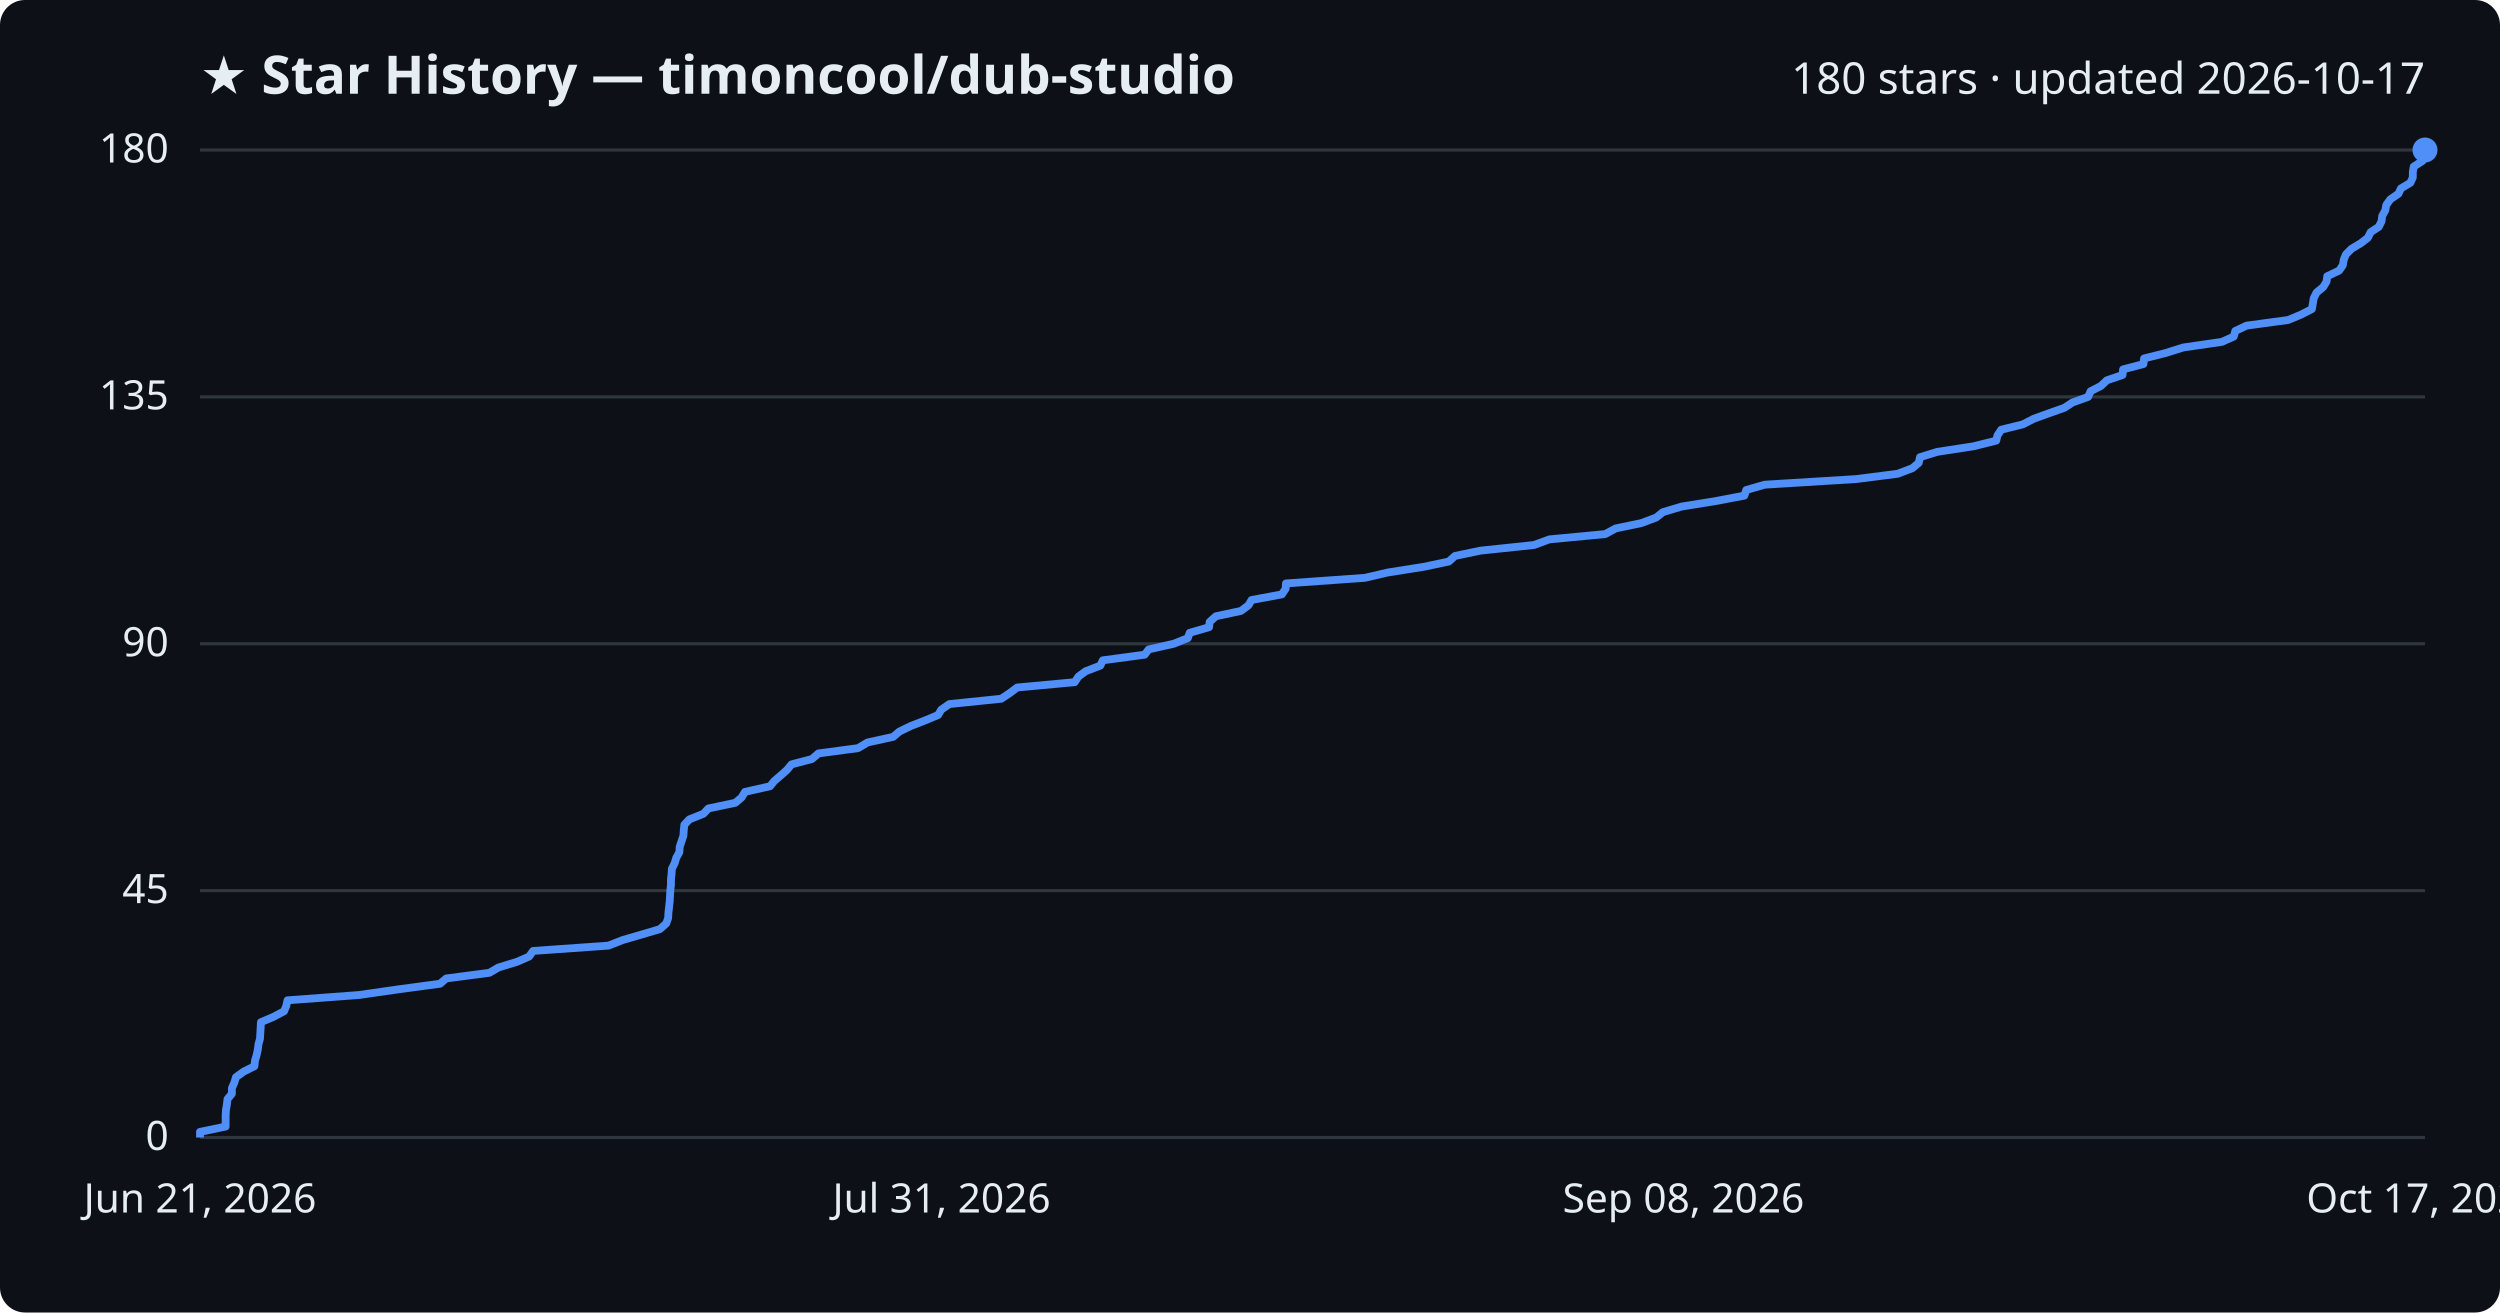
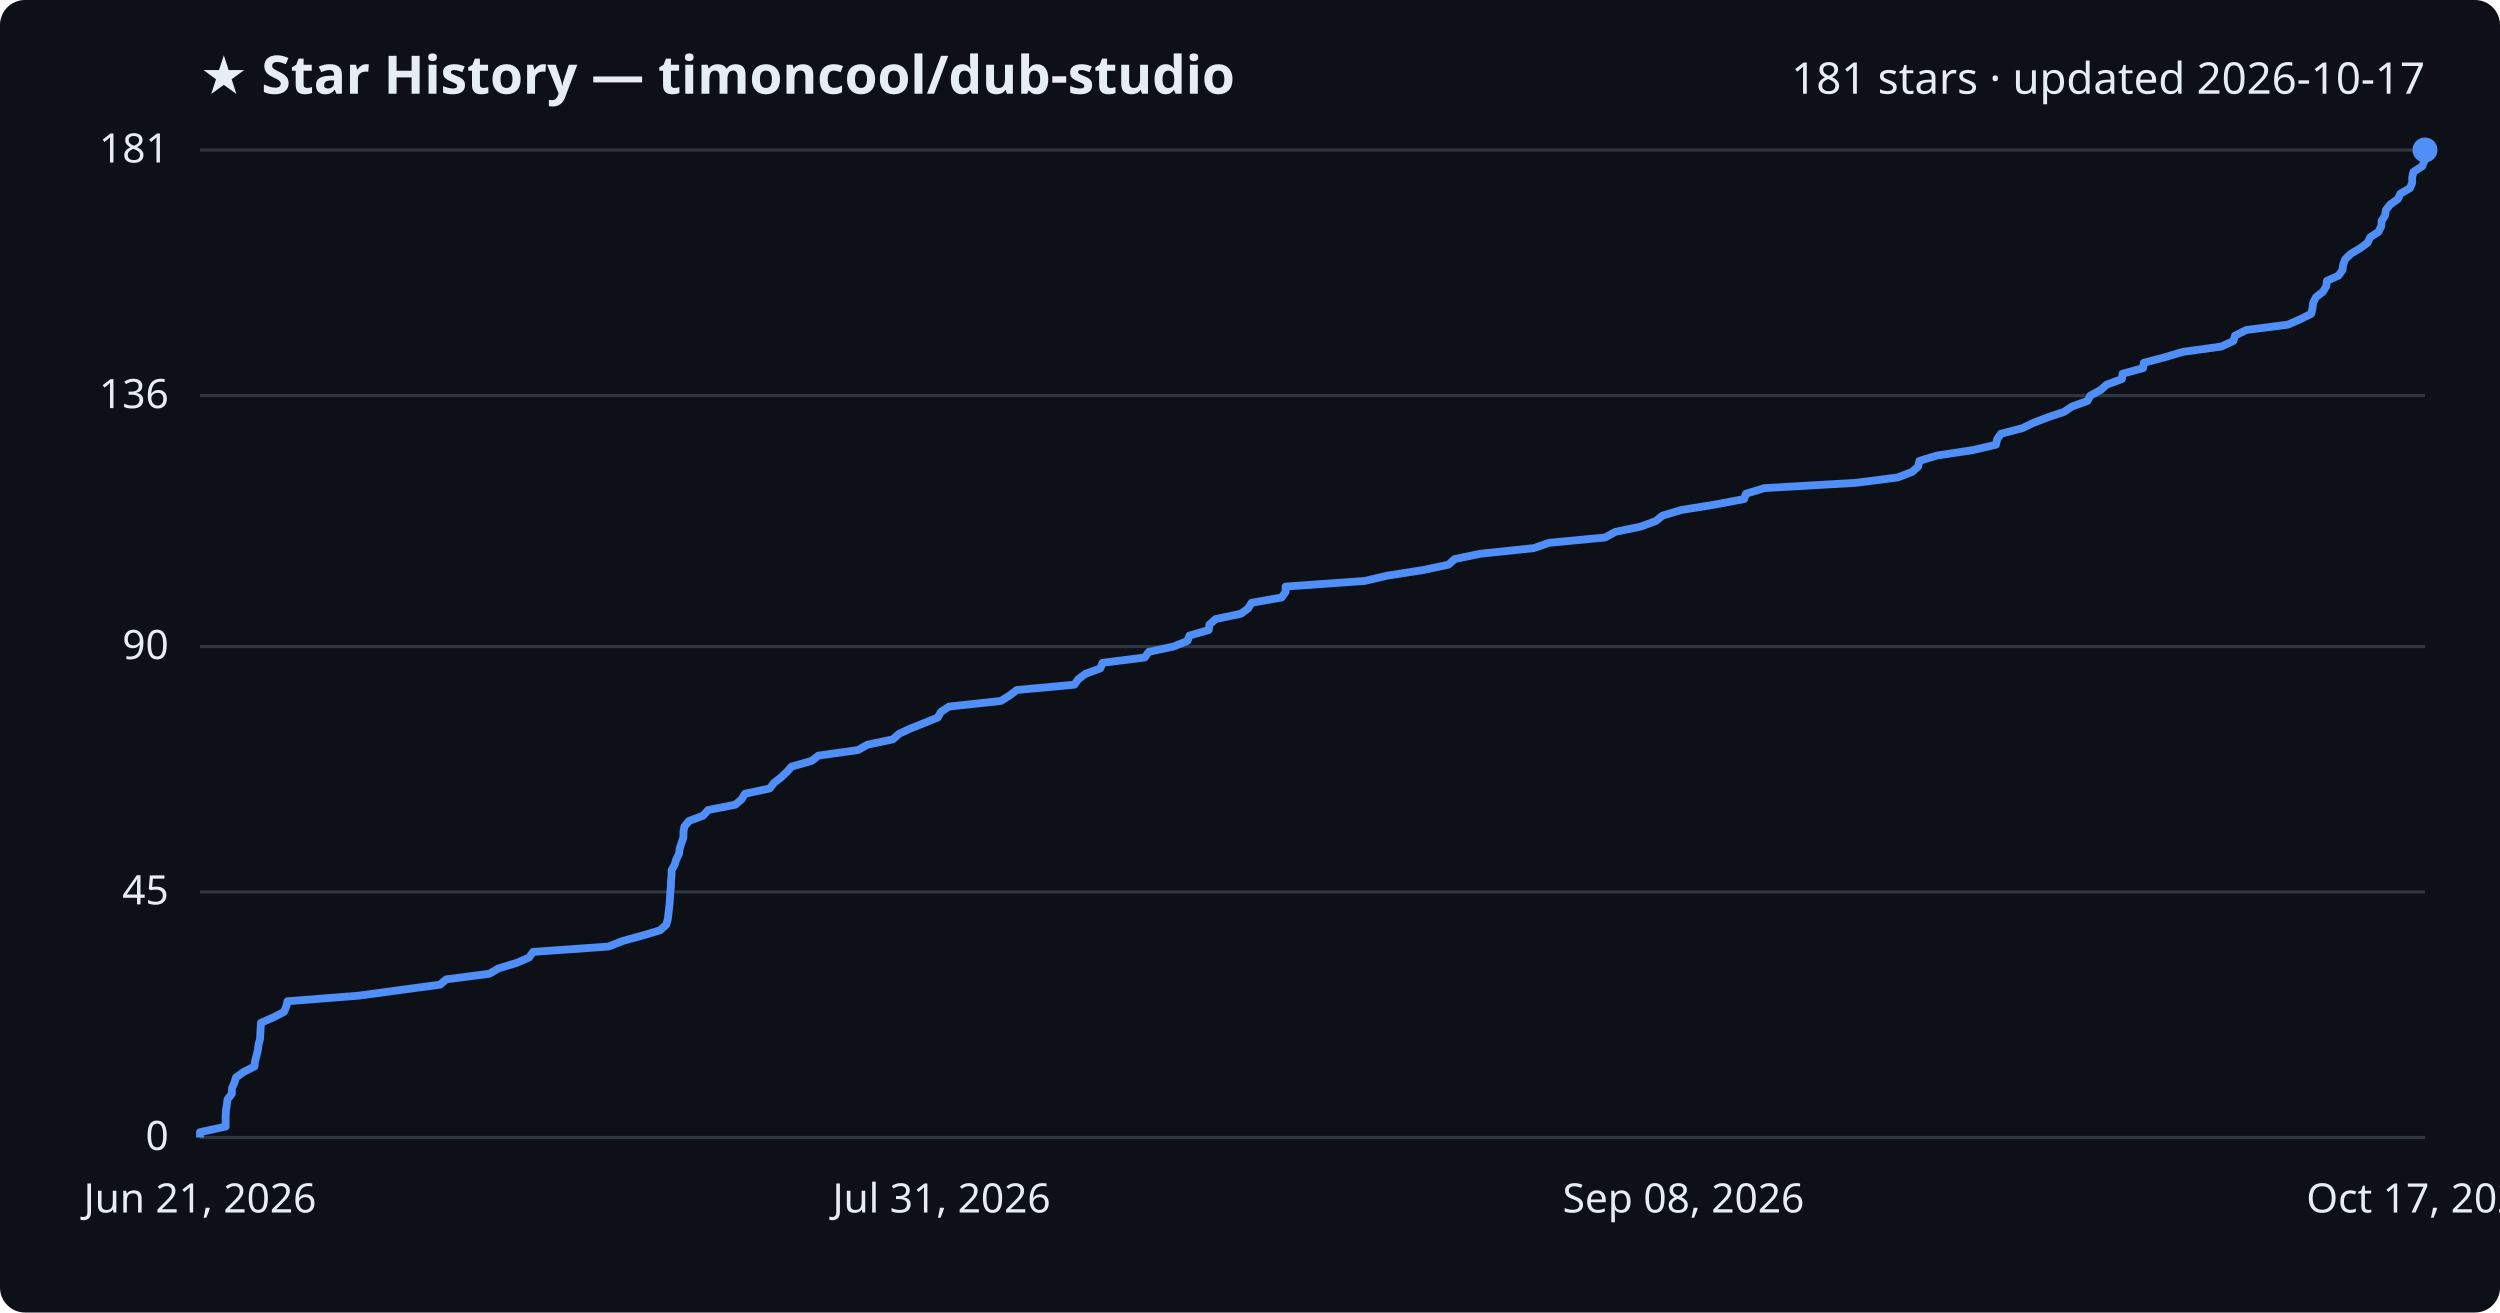
<svg xmlns="http://www.w3.org/2000/svg" viewBox="0 0 800 420" font-family="Segoe UI, sans-serif">
  <rect width="800" height="420" fill="#0d1117" rx="8" />
  <text x="64" y="30" fill="#e6edf3" font-size="17" font-weight="700">★ Star History — timoncool/dub-studio</text>
-   <text x="776" y="30" fill="#e6edf3" font-size="14" text-anchor="end">180 stars · updated 2026-10-17</text>
+   <text x="776" y="30" fill="#e6edf3" font-size="14" text-anchor="end">181 stars · updated 2026-10-17</text>
  <line x1="64" y1="364.0" x2="776" y2="364.0" stroke="#30363d" stroke-width="1" />
  <text x="54" y="368.0" fill="#e6edf3" font-size="13" text-anchor="end">0</text>
-   <line x1="64" y1="285.0" x2="776" y2="285.0" stroke="#30363d" stroke-width="1" />
-   <text x="54" y="289.0" fill="#e6edf3" font-size="13" text-anchor="end">45</text>
-   <line x1="64" y1="206.0" x2="776" y2="206.0" stroke="#30363d" stroke-width="1" />
-   <text x="54" y="210.0" fill="#e6edf3" font-size="13" text-anchor="end">90</text>
-   <line x1="64" y1="127.0" x2="776" y2="127.0" stroke="#30363d" stroke-width="1" />
-   <text x="54" y="131.0" fill="#e6edf3" font-size="13" text-anchor="end">135</text>
+   <line x1="64" y1="285.4" x2="776" y2="285.4" stroke="#30363d" stroke-width="1" />
+   <text x="54" y="289.4" fill="#e6edf3" font-size="13" text-anchor="end">45</text>
+   <line x1="64" y1="206.9" x2="776" y2="206.9" stroke="#30363d" stroke-width="1" />
+   <text x="54" y="210.9" fill="#e6edf3" font-size="13" text-anchor="end">90</text>
+   <line x1="64" y1="126.6" x2="776" y2="126.6" stroke="#30363d" stroke-width="1" />
+   <text x="54" y="130.6" fill="#e6edf3" font-size="13" text-anchor="end">136</text>
  <line x1="64" y1="48.0" x2="776" y2="48.0" stroke="#30363d" stroke-width="1" />
-   <text x="54" y="52.0" fill="#e6edf3" font-size="13" text-anchor="end">180</text>
-   <path d="M64.0,364.0 L64.0,362.2 L72.2,360.5 L72.2,358.7 L72.2,357.0 L72.3,355.2 L72.6,353.5 L72.8,351.7 L74.2,350.0 L74.2,348.2 L75.0,346.4 L75.5,344.7 L78.0,342.9 L81.4,341.2 L81.6,339.4 L82.1,337.7 L82.5,335.9 L82.7,334.2 L83.2,332.4 L83.3,330.6 L83.4,328.9 L83.5,327.1 L87.5,325.4 L90.9,323.6 L91.6,321.9 L92.0,320.1 L114.9,318.4 L127.4,316.6 L140.8,314.8 L142.8,313.1 L156.6,311.3 L159.5,309.6 L165.4,307.8 L169.3,306.1 L170.6,304.3 L194.7,302.6 L199.3,300.8 L205.5,299.0 L211.2,297.3 L213.2,295.5 L213.8,293.8 L213.9,292.0 L214.1,290.3 L214.3,288.5 L214.4,286.8 L214.5,285.0 L214.7,283.2 L214.7,281.5 L214.9,279.7 L215.0,278.0 L215.9,276.2 L216.4,274.5 L217.4,272.7 L217.5,271.0 L218.1,269.2 L218.7,267.4 L218.8,265.7 L219.0,263.9 L220.6,262.2 L225.1,260.4 L226.7,258.7 L235.3,256.9 L237.3,255.2 L238.4,253.4 L246.4,251.6 L247.8,249.9 L249.9,248.1 L251.8,246.4 L253.3,244.6 L259.8,242.9 L261.9,241.1 L274.6,239.4 L277.6,237.6 L285.8,235.8 L287.8,234.1 L291.5,232.3 L295.9,230.6 L300.2,228.8 L301.2,227.1 L303.8,225.3 L320.4,223.6 L323.1,221.8 L325.5,220.0 L343.9,218.3 L345.1,216.5 L347.4,214.8 L352.1,213.0 L352.9,211.3 L366.3,209.5 L367.6,207.8 L375.6,206.0 L380.1,204.2 L380.7,202.5 L386.9,200.7 L387.1,199.0 L389.1,197.2 L397.1,195.5 L399.5,193.7 L400.5,192.0 L410.2,190.2 L411.4,188.4 L411.5,186.7 L436.8,184.9 L444.1,183.2 L455.5,181.4 L463.6,179.7 L465.6,177.9 L473.8,176.2 L490.9,174.4 L495.8,172.6 L513.7,170.9 L517.0,169.1 L525.2,167.4 L530.0,165.6 L532.1,163.9 L538.1,162.1 L548.7,160.4 L558.2,158.6 L558.8,156.8 L564.7,155.1 L594.0,153.3 L607.3,151.6 L612.0,149.8 L614.0,148.1 L614.4,146.3 L619.9,144.6 L631.6,142.8 L638.8,141.0 L639.2,139.3 L640.4,137.5 L647.3,135.8 L650.8,134.0 L655.5,132.3 L660.6,130.5 L663.2,128.8 L668.2,127.0 L669.0,125.2 L672.3,123.5 L674.2,121.7 L679.2,120.0 L679.4,118.2 L685.9,116.5 L686.1,114.7 L692.9,113.0 L698.6,111.2 L711.0,109.4 L714.8,107.7 L715.3,105.9 L718.9,104.2 L732.2,102.4 L736.3,100.7 L739.8,98.9 L740.1,97.2 L740.4,95.4 L741.3,93.6 L743.4,91.9 L744.5,90.1 L744.7,88.4 L748.5,86.6 L749.7,84.9 L750.0,83.1 L750.7,81.4 L752.5,79.6 L755.5,77.8 L757.7,76.1 L758.6,74.3 L761.2,72.6 L762.1,70.8 L762.3,69.1 L763.3,67.3 L763.6,65.6 L764.9,63.8 L767.5,62.0 L768.3,60.3 L771.3,58.5 L772.1,56.8 L772.1,55.0 L772.4,53.3 L775.2,51.5 L776.0,49.8 L776.0,48.0 L776.0,48.0" fill="none" stroke="#4f8ff7" stroke-width="2.5" stroke-linejoin="round" />
+   <text x="54" y="52.0" fill="#e6edf3" font-size="13" text-anchor="end">181</text>
+   <path d="M64.0,364.0 L64.0,362.3 L72.2,360.5 L72.2,358.8 L72.2,357.0 L72.3,355.3 L72.6,353.5 L72.8,351.8 L74.2,350.0 L74.2,348.3 L75.0,346.5 L75.5,344.8 L78.0,343.0 L81.4,341.3 L81.6,339.6 L82.1,337.8 L82.5,336.1 L82.7,334.3 L83.2,332.6 L83.3,330.8 L83.4,329.1 L83.5,327.3 L87.4,325.6 L90.9,323.8 L91.6,322.1 L92.0,320.4 L114.9,318.6 L127.4,316.9 L140.8,315.1 L142.8,313.4 L156.6,311.6 L159.5,309.9 L165.4,308.1 L169.3,306.4 L170.6,304.6 L194.7,302.9 L199.3,301.1 L205.5,299.4 L211.2,297.7 L213.2,295.9 L213.7,294.2 L213.9,292.4 L214.1,290.7 L214.3,288.9 L214.4,287.2 L214.5,285.4 L214.7,283.7 L214.7,281.9 L214.9,280.2 L214.9,278.5 L215.9,276.7 L216.4,275.0 L217.3,273.2 L217.5,271.5 L218.1,269.7 L218.7,268.0 L218.7,266.2 L219.0,264.5 L220.5,262.7 L225.0,261.0 L226.6,259.2 L235.3,257.5 L237.3,255.8 L238.4,254.0 L246.3,252.3 L247.7,250.5 L249.9,248.8 L251.8,247.0 L253.3,245.3 L259.7,243.5 L261.9,241.8 L274.6,240.0 L277.6,238.3 L285.7,236.6 L287.7,234.8 L291.4,233.1 L295.9,231.3 L300.1,229.6 L301.1,227.8 L303.7,226.1 L320.3,224.3 L323.0,222.6 L325.4,220.8 L343.8,219.1 L345.1,217.3 L347.4,215.6 L352.1,213.9 L352.8,212.1 L366.3,210.4 L367.6,208.6 L375.5,206.9 L380.0,205.1 L380.6,203.4 L386.8,201.6 L387.0,199.9 L389.0,198.1 L397.1,196.4 L399.4,194.7 L400.5,192.9 L410.1,191.2 L411.4,189.4 L411.4,187.7 L436.7,185.9 L444.0,184.2 L455.5,182.4 L463.5,180.7 L465.5,178.9 L473.7,177.2 L490.8,175.4 L495.7,173.7 L513.6,172.0 L516.9,170.2 L525.1,168.5 L529.9,166.7 L532.0,165.0 L538.0,163.2 L548.6,161.5 L558.1,159.7 L558.7,158.0 L564.6,156.2 L593.9,154.5 L607.2,152.8 L611.9,151.0 L613.8,149.3 L614.2,147.5 L619.7,145.8 L631.5,144.0 L638.7,142.3 L639.1,140.5 L640.3,138.8 L647.2,137.0 L650.7,135.3 L655.4,133.5 L660.5,131.8 L663.0,130.1 L668.0,128.3 L668.9,126.6 L672.2,124.8 L674.1,123.1 L679.0,121.3 L679.2,119.6 L685.8,117.8 L686.0,116.1 L692.8,114.3 L698.5,112.6 L710.8,110.9 L714.7,109.1 L715.2,107.4 L718.8,105.6 L732.1,103.9 L736.2,102.1 L739.6,100.4 L740.0,98.6 L740.2,96.9 L741.1,95.1 L743.3,93.4 L744.4,91.6 L744.6,89.9 L748.3,88.2 L749.6,86.4 L749.8,84.7 L750.5,82.9 L752.3,81.2 L755.3,79.4 L757.6,77.7 L758.5,75.9 L761.1,74.2 L762.0,72.4 L762.1,70.7 L763.2,69.0 L763.5,67.2 L764.8,65.5 L767.3,63.7 L768.1,62.0 L771.2,60.2 L771.9,58.5 L771.9,56.7 L772.3,55.0 L775.1,53.2 L775.8,51.5 L775.8,49.7 L776.0,48.0 L776.0,48.0" fill="none" stroke="#4f8ff7" stroke-width="2.5" stroke-linejoin="round" />
  <circle cx="776.0" cy="48.0" r="4" fill="#4f8ff7" />
  <text x="64.0" y="388" fill="#e6edf3" font-size="13" text-anchor="middle">Jun 21, 2026</text>
  <text x="301.3" y="388" fill="#e6edf3" font-size="13" text-anchor="middle">Jul 31, 2026</text>
  <text x="538.7" y="388" fill="#e6edf3" font-size="13" text-anchor="middle">Sep 08, 2026</text>
  <text x="776.0" y="388" fill="#e6edf3" font-size="13" text-anchor="middle">Oct 17, 2026</text>
</svg>
